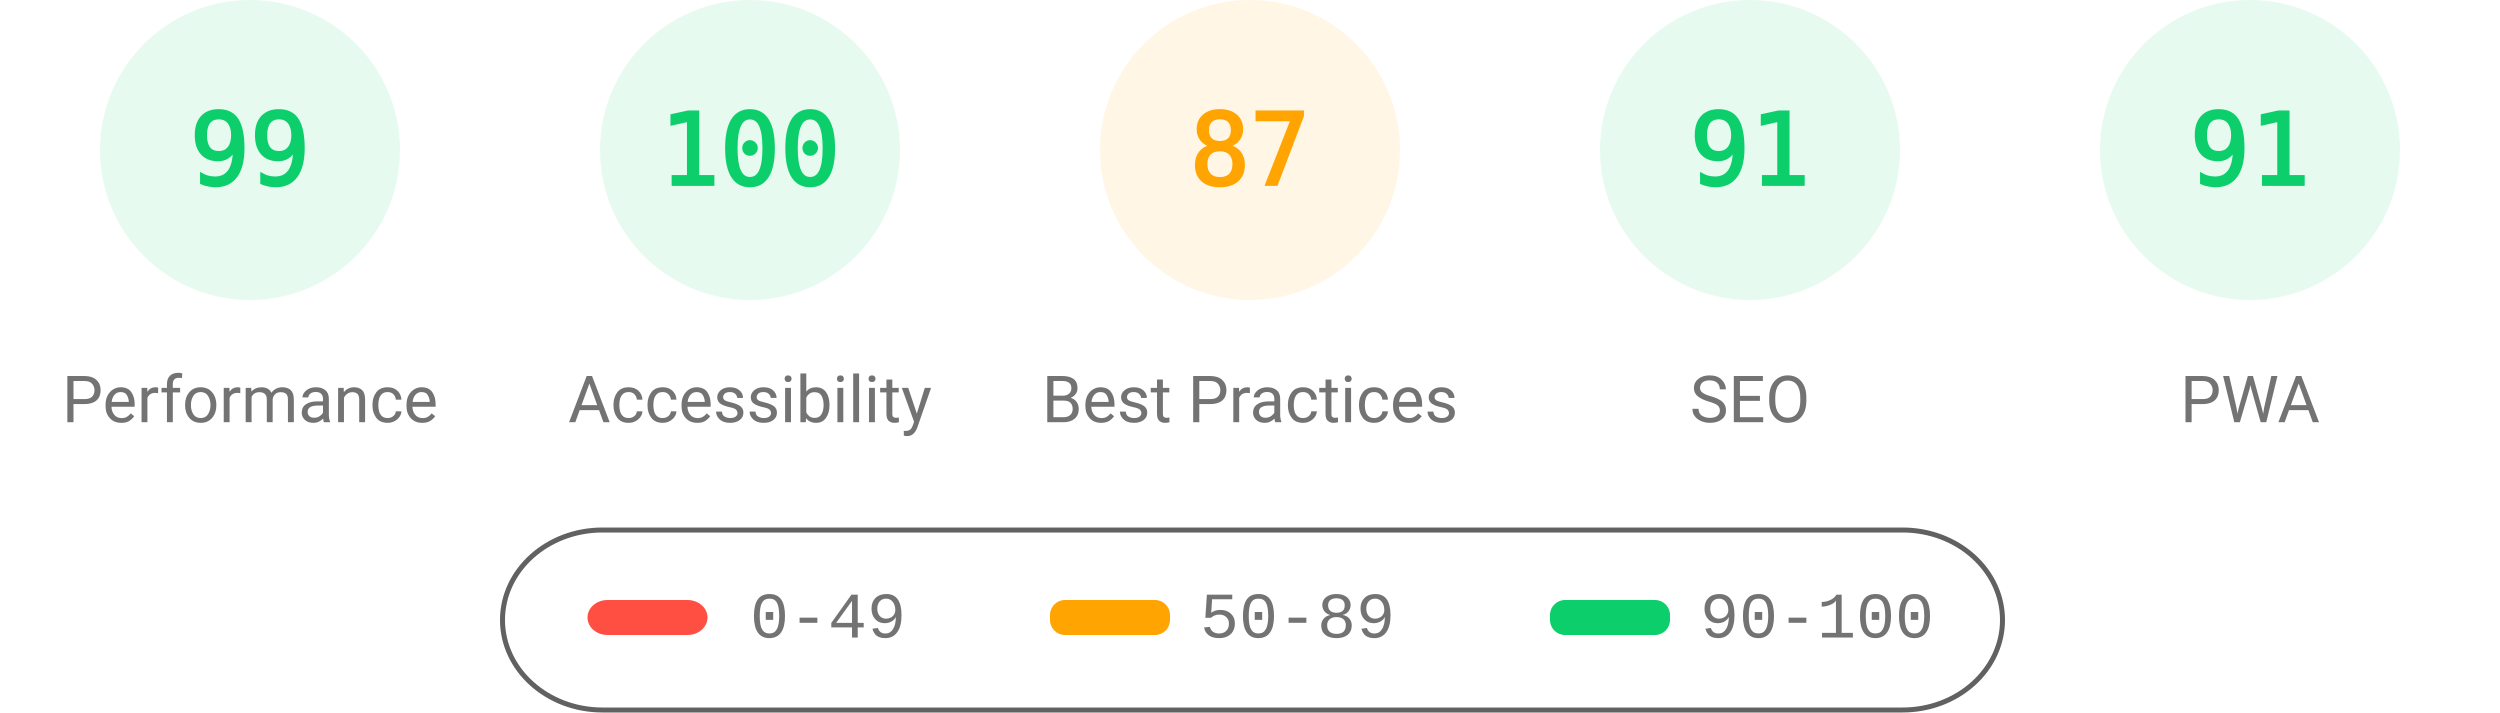
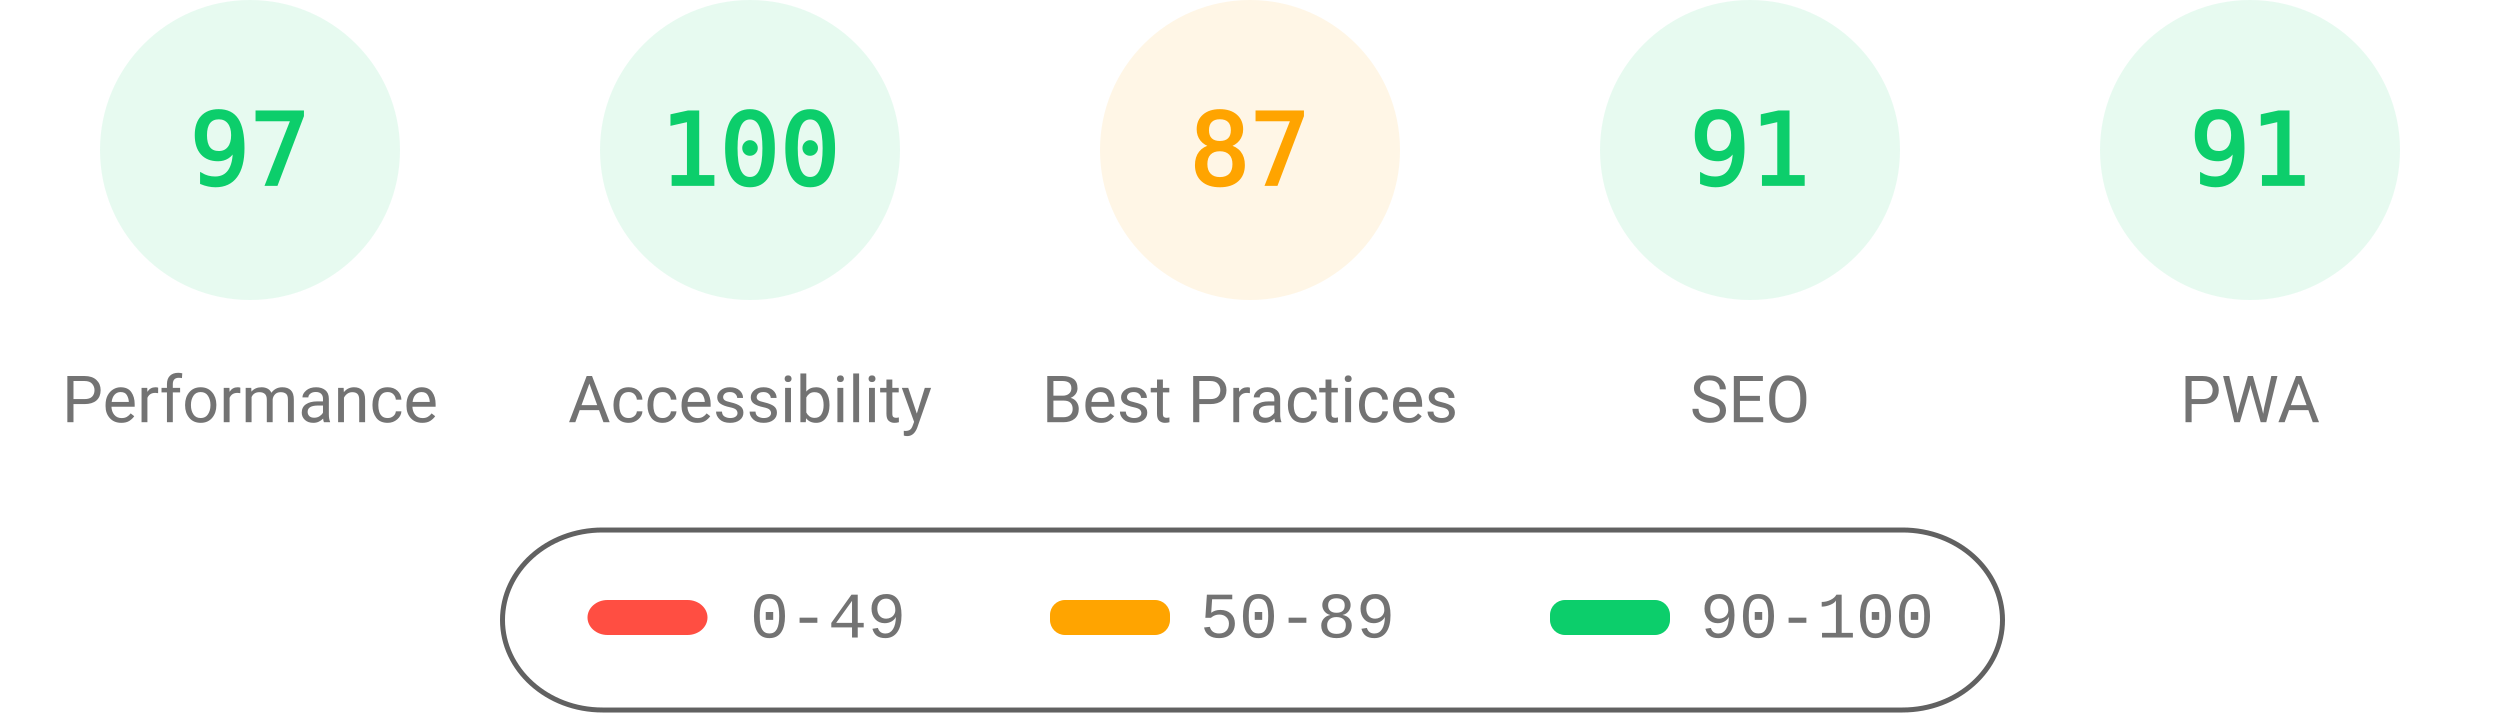
<svg xmlns="http://www.w3.org/2000/svg" class="theme" fill="none" width="1000" height="285">
  <style>
			.gauge-base {
				opacity: 0.1
			}
			.gauge-arc {
				fill: none;
				animation-delay: 250ms;
				stroke-linecap: round;
				transform: rotate(-90deg);
				transform-origin: 100px 60px;
				animation: load-gauge 1s ease forwards
			}
			.guage-text {
				font-size: 40px;
				font-family: monospace;
				text-align: center
			}
			.guage-red {
				color: #ff4e42;
				fill: #ff4e42;
				stroke: #ff4e42
			}
			.guage-orange {
				color: #ffa400;
				fill: #ffa400;
				stroke: #ffa400
			}
			.guage-green {
				color: #0cce6b;
				fill: #0cce6b;
				stroke: #0cce6b
			}
			.theme .guage-undefined {
				color: #5c5c5c;
				fill: #5c5c5c;
				stroke: #5c5c5c
			}
			.guage-title {
				stroke: none;
				font-size: 26px;
				line-height: 26px;
				font-family: Roboto, Halvetica, Arial, sans-serif
			}
			.metric.guage-title {
				font-family: 'Courier New', Courier, monospace
			}
			.theme .guage-title {
				color: #737373;
				fill: #737373
			}
			@keyframes load-gauge {
				from {
					stroke-dasharray: 0 352.858
				}
			}
			.theme
				stroke: #616161
			}
		</style>
  <svg class="guage-div guage-perf guage-green" viewBox="0 0 200 200" width="200" height="200" x="0" y="0">
    <circle class="gauge-base" r="56" cx="100" cy="60" stroke-width="8" />
-     <circle class="gauge-arc guage-arc-1" r="56" cx="100" cy="60" stroke-width="8" style="stroke-dasharray: 348.339, 351.858;" />
-     <text class="guage-text" x="100px" y="60px" alignment-baseline="central" dominant-baseline="central" text-anchor="middle">99</text>
+     <circle class="gauge-arc guage-arc-1" r="56" cx="100" cy="60" stroke-width="8" style="stroke-dasharray: 341.302, 351.858;" />
+     <text class="guage-text" x="100px" y="60px" alignment-baseline="central" dominant-baseline="central" text-anchor="middle">97</text>
    <text class="guage-title" x="100px" y="160px" alignment-baseline="central" dominant-baseline="central" text-anchor="middle">Performance</text>
  </svg>
  <svg class="guage-div guage-acc guage-green" viewBox="0 0 200 200" width="200" height="200" x="200" y="0">
    <circle class="gauge-base" r="56" cx="100" cy="60" stroke-width="8" />
    <circle class="gauge-arc guage-arc-2" r="56" cx="100" cy="60" stroke-width="8" style="stroke-dasharray: 351.858, 351.858;" />
    <text class="guage-text" x="100px" y="60px" alignment-baseline="central" dominant-baseline="central" text-anchor="middle">100</text>
    <text class="guage-title" x="100px" y="160px" alignment-baseline="central" dominant-baseline="central" text-anchor="middle">Accessibility</text>
  </svg>
  <svg class="guage-div guage-best guage-orange" viewBox="0 0 200 200" width="200" height="200" x="400" y="0">
    <circle class="gauge-base" r="56" cx="100" cy="60" stroke-width="8" />
    <circle class="gauge-arc guage-arc-3" r="56" cx="100" cy="60" stroke-width="8" style="stroke-dasharray: 306.116, 351.858;" />
    <text class="guage-text" x="100px" y="60px" alignment-baseline="central" dominant-baseline="central" text-anchor="middle">87</text>
    <text class="guage-title" x="100px" y="160px" alignment-baseline="central" dominant-baseline="central" text-anchor="middle">Best Practices</text>
  </svg>
  <svg class="guage-div guage-seo guage-green" viewBox="0 0 200 200" width="200" height="200" x="600" y="0">
    <circle class="gauge-base" r="56" cx="100" cy="60" stroke-width="8" />
    <circle class="gauge-arc guage-arc-4" r="56" cx="100" cy="60" stroke-width="8" style="stroke-dasharray: 320.191, 351.858;" />
    <text class="guage-text" x="100px" y="60px" alignment-baseline="central" dominant-baseline="central" text-anchor="middle">91</text>
    <text class="guage-title" x="100px" y="160px" alignment-baseline="central" dominant-baseline="central" text-anchor="middle">SEO</text>
  </svg>
  <svg class="guage-div guage-pwa guage-green" viewBox="0 0 200 200" width="200" height="200" x="800" y="0">
    <circle class="gauge-base" r="56" cx="100" cy="60" stroke-width="8" />
    <circle class="gauge-arc guage-arc-4" r="56" cx="100" cy="60" stroke-width="8" style="stroke-dasharray: 320.191, 351.858;" />
    <text class="guage-text" x="100px" y="60px" alignment-baseline="central" dominant-baseline="central" text-anchor="middle">91</text>
    <text class="guage-title" x="100px" y="160px" alignment-baseline="central" dominant-baseline="central" text-anchor="middle">PWA</text>
  </svg>
  <svg width="604" height="76" x="200" y="210">
    <g>
      <rect fill="none" id="canvas_background" height="80" width="604" y="-1" x="-1" />
      <g display="none" overflow="visible" y="0" x="0" height="100%" width="100%" id="canvasGrid">
        <rect fill="url(#gridpattern)" stroke-width="0" y="0" x="0" height="100%" width="100%" />
      </g>
    </g>
    <g>
      <rect fill-opacity="0" stroke="#616161" stroke-width="2" rx="40" id="svg_2" height="72" width="600" y="2" x="1" fill="#000000" />
      <rect stroke="#000" rx="8" id="svg_3" height="14" width="48" y="30" x="35" stroke-opacity="null" stroke-width="0" fill="#ff4e42" />
      <rect stroke="#000" rx="6" id="svg_4" height="14" width="48" y="30" x="220" stroke-opacity="null" stroke-width="0" fill="#ffa400" />
      <rect stroke="#000" rx="6" id="svg_5" height="14" width="48" y="30" x="420" stroke-opacity="null" stroke-width="0" fill="#0cce6b" />
      <text xml:space="preserve" text-anchor="start" font-family="'Courier New', Courier, monospace" font-size="26" id="svg_6" y="45" x="100" stroke-opacity="null" stroke-width="0" stroke="#000" fill="#737373">0-49</text>
      <text xml:space="preserve" text-anchor="start" font-family="'Courier New', Courier, monospace" font-size="26" id="svg_7" y="45" x="280" stroke-opacity="null" stroke-width="0" stroke="#000" fill="#737373">50-89</text>
      <text xml:space="preserve" text-anchor="start" font-family="'Courier New', Courier, monospace" font-size="26" id="svg_8" y="45" x="480" stroke-opacity="null" stroke-width="0" stroke="#000" fill="#737373">90-100</text>
    </g>
  </svg>
</svg>
